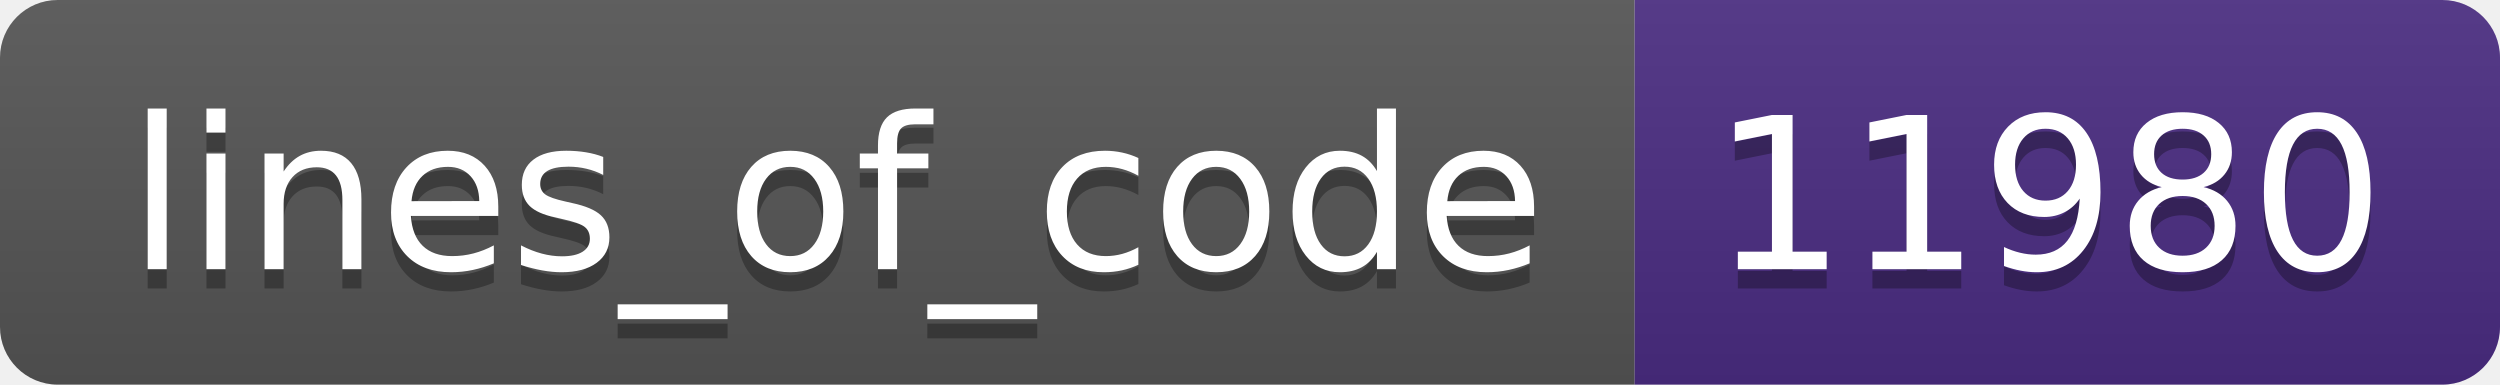
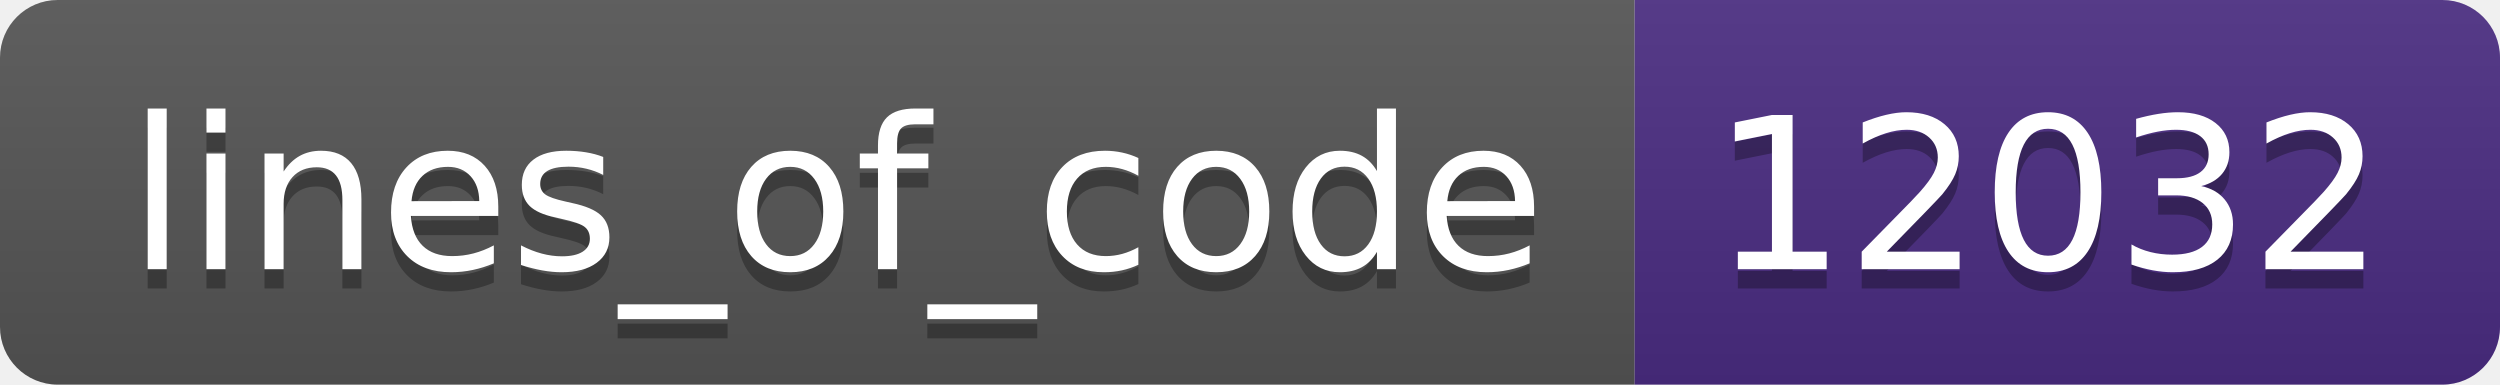
- <svg xmlns="http://www.w3.org/2000/svg" width="130" height="20" role="img" aria-label="lines_of_code: 11980">
+ <svg xmlns="http://www.w3.org/2000/svg" width="130" height="20" role="img" aria-label="lines_of_code: 12032">
  <linearGradient id="s" x2="0" y2="100%">
    <stop offset="0" stop-color="#bbb" stop-opacity=".1" />
    <stop offset="1" stop-opacity=".1" />
  </linearGradient>
  <clipPath id="r">
    <rect width="130" height="20" rx="3" fill="#fff" />
  </clipPath>
  <g clip-path="url(#r)">
    <rect width="85" height="20" fill="#555" />
    <rect x="85" width="45" height="20" fill="#4b2c82" />
    <rect width="130" height="20" fill="url(#s)" />
  </g>
  <g fill="#fff" text-anchor="middle" font-family="Verdana,Geneva,DejaVu Sans,sans-serif" text-rendering="geometricPrecision" font-size="110">
    <text aria-hidden="true" x="435" y="150" fill="#010101" fill-opacity=".3" transform="scale(.1)" textLength="750">lines_of_code</text>
    <text x="435" y="140" transform="scale(.1)" fill="#fff" textLength="750">lines_of_code</text>
-     <text aria-hidden="true" x="1065" y="150" fill="#010101" fill-opacity=".3" transform="scale(.1)" textLength="350">11980</text>
-     <text x="1065" y="140" transform="scale(.1)" fill="#fff" textLength="350">11980</text>
+     <text aria-hidden="true" x="1065" y="150" fill="#010101" fill-opacity=".3" transform="scale(.1)" textLength="350">12032</text>
+     <text x="1065" y="140" transform="scale(.1)" fill="#fff" textLength="350">12032</text>
  </g>
</svg>
